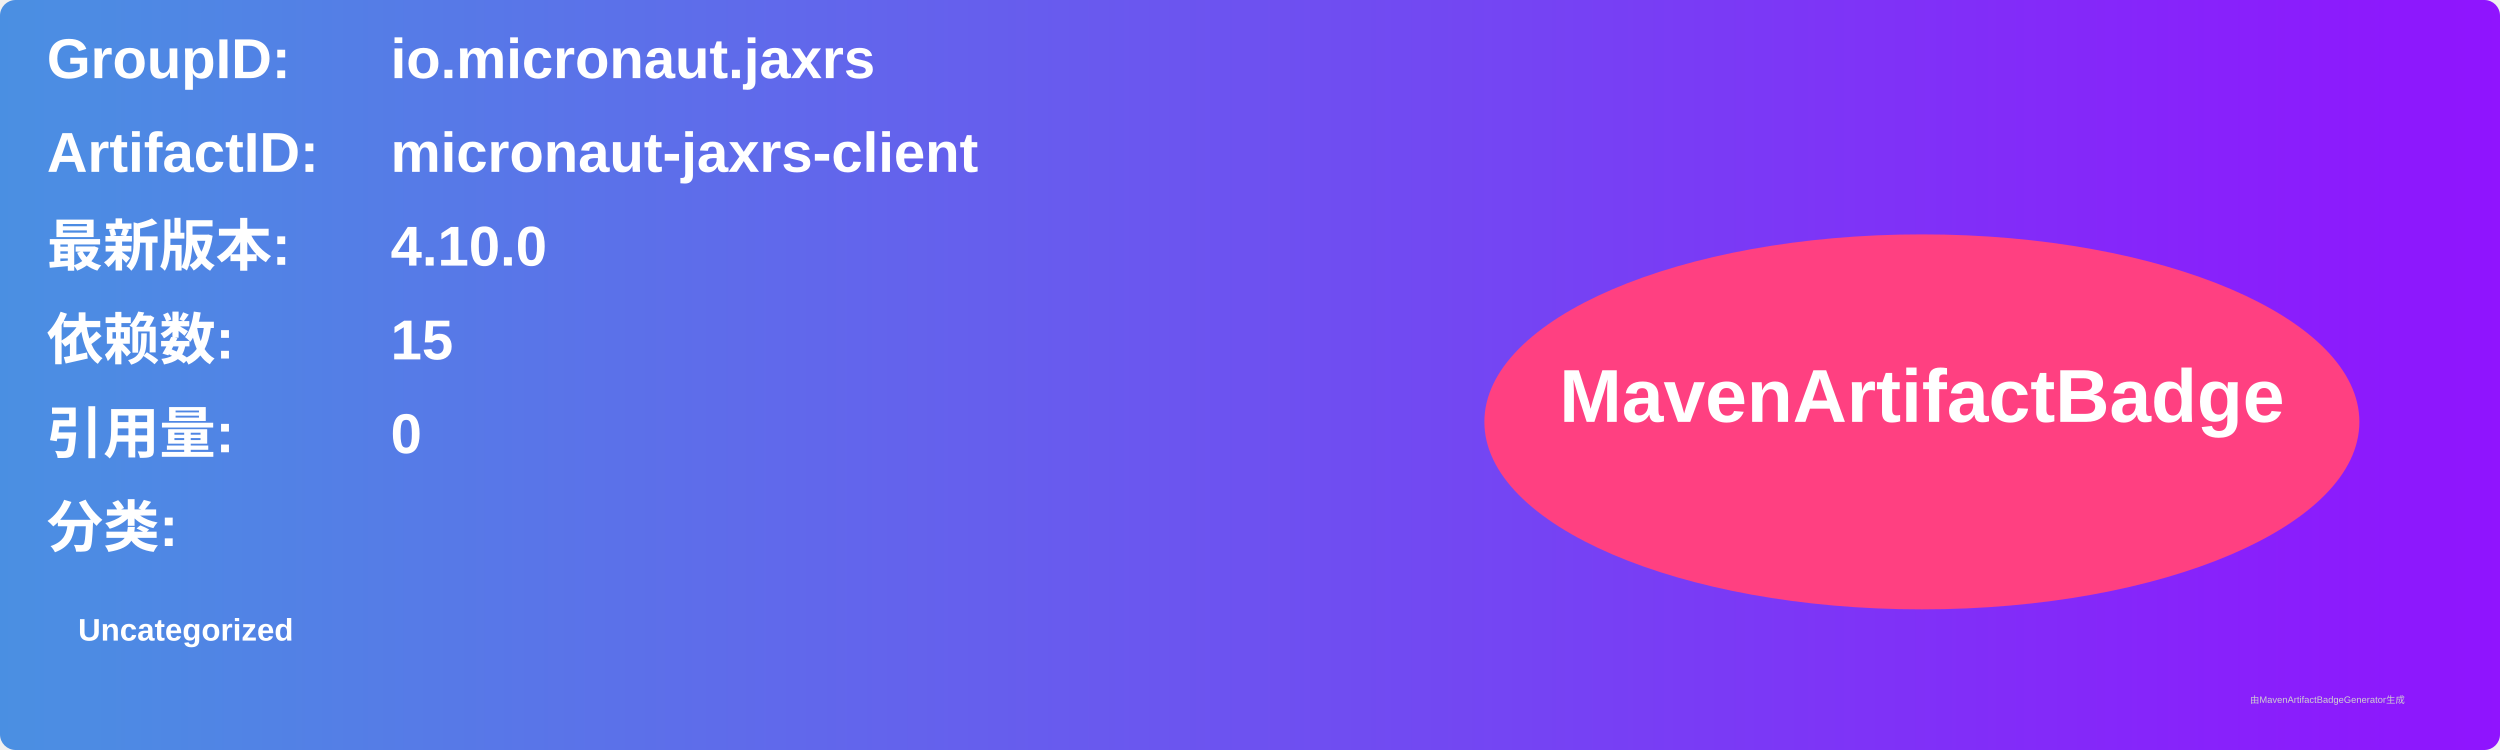
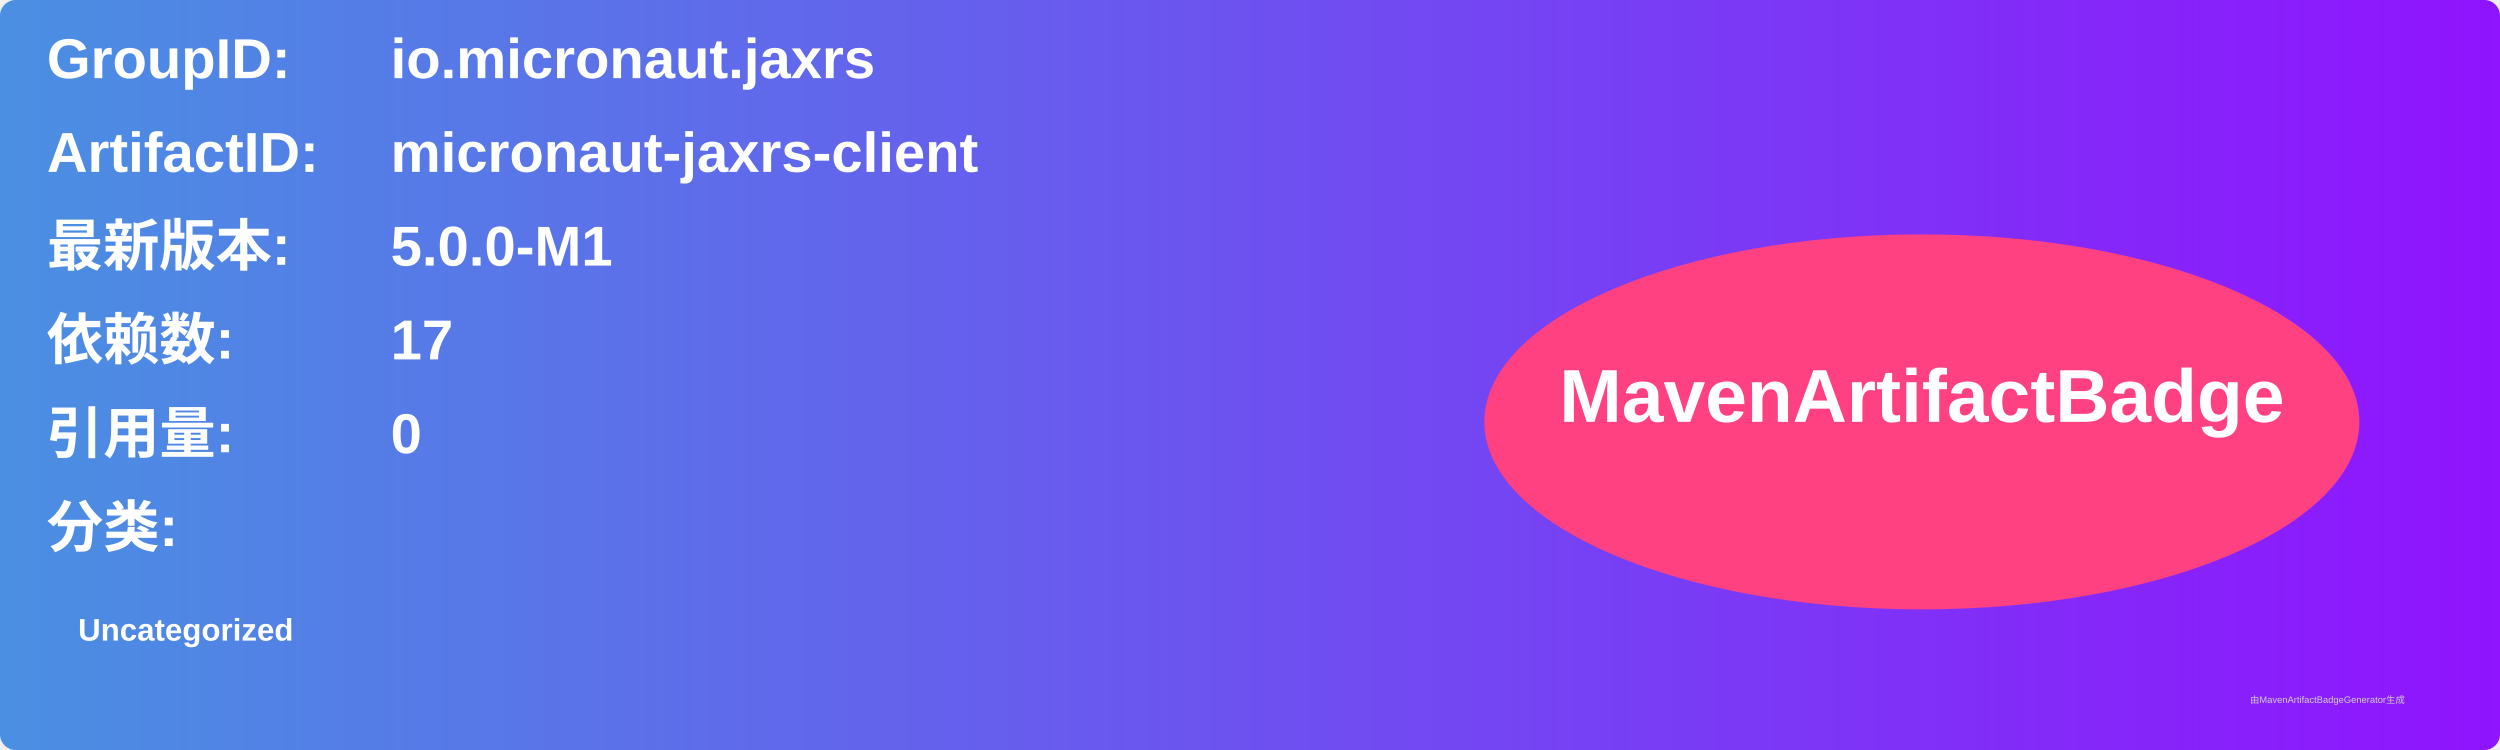
<svg xmlns="http://www.w3.org/2000/svg" width="800" height="240" viewBox="0 0 800 240">
  <linearGradient id="grad" x1="0%" y1="0%" x2="100%" y2="0%">
    <stop offset="0%" stop-color="#4a90e2" />
    <stop offset="100%" stop-color="#9013fe" />
  </linearGradient>
  <rect width="100%" height="100%" rx="5" ry="5" fill="url(#grad)" />
  <g transform="translate(15, 15)">
    <text x="0" y="10" font-family="Arial" font-size="18" fill="white" font-weight="bold" width="260">GroupID:</text>
    <text x="110" y="10" font-family="Arial" font-size="18" fill="white" font-weight="bold" width="460">io.micronaut.jaxrs</text>
    <text x="0" y="40" font-family="Arial" font-size="18" fill="white" font-weight="bold" width="260">ArtifactID:</text>
    <text x="110" y="40" font-family="Arial" font-size="18" fill="white" font-weight="bold" width="460">micronaut-jaxrs-client</text>
    <text x="0" y="70" font-family="Arial" font-size="18" fill="white" font-weight="bold">最新版本:</text>
    <text x="110" y="70" font-family="Arial" font-size="18" fill="white" font-weight="bold">
-       <tspan font-weight="bold">4.10.0</tspan>
+       <tspan font-weight="bold">5.0.0-M1</tspan>
    </text>
    <text x="0" y="100" font-family="Arial" font-size="18" fill="white" font-weight="bold">依赖数: </text>
    <text x="110" y="100" font-family="Arial" font-size="18" fill="white">
-       <tspan font-weight="bold">15</tspan>
+       <tspan font-weight="bold">17</tspan>
    </text>
    <text x="0" y="130" font-family="Arial" font-size="18" fill="white" font-weight="bold">引用量: </text>
    <text x="110" y="130" font-family="Arial" font-size="18" fill="white">
      <tspan font-weight="bold">0</tspan>
    </text>
    <text x="0" y="160" font-family="Arial" font-size="18" fill="white" font-weight="bold">分类:</text>
    <text x="10" y="190" font-family="Arial" font-size="10" fill="white">
      <tspan font-weight="bold">Uncategorized</tspan>
    </text>
    <ellipse cx="600" cy="120" rx="140" ry="60" fill="#ff4081" />
    <text x="600" y="120" text-anchor="middle" font-family="Arial" font-size="24" fill="white" font-weight="bold">MavenArtifactBadge</text>
  </g>
  <text x="720" y="225" font-family="Arial" font-size="3" fill="#d0d0d0">由MavenArtifactBadgeGenerator生成</text>
</svg>
